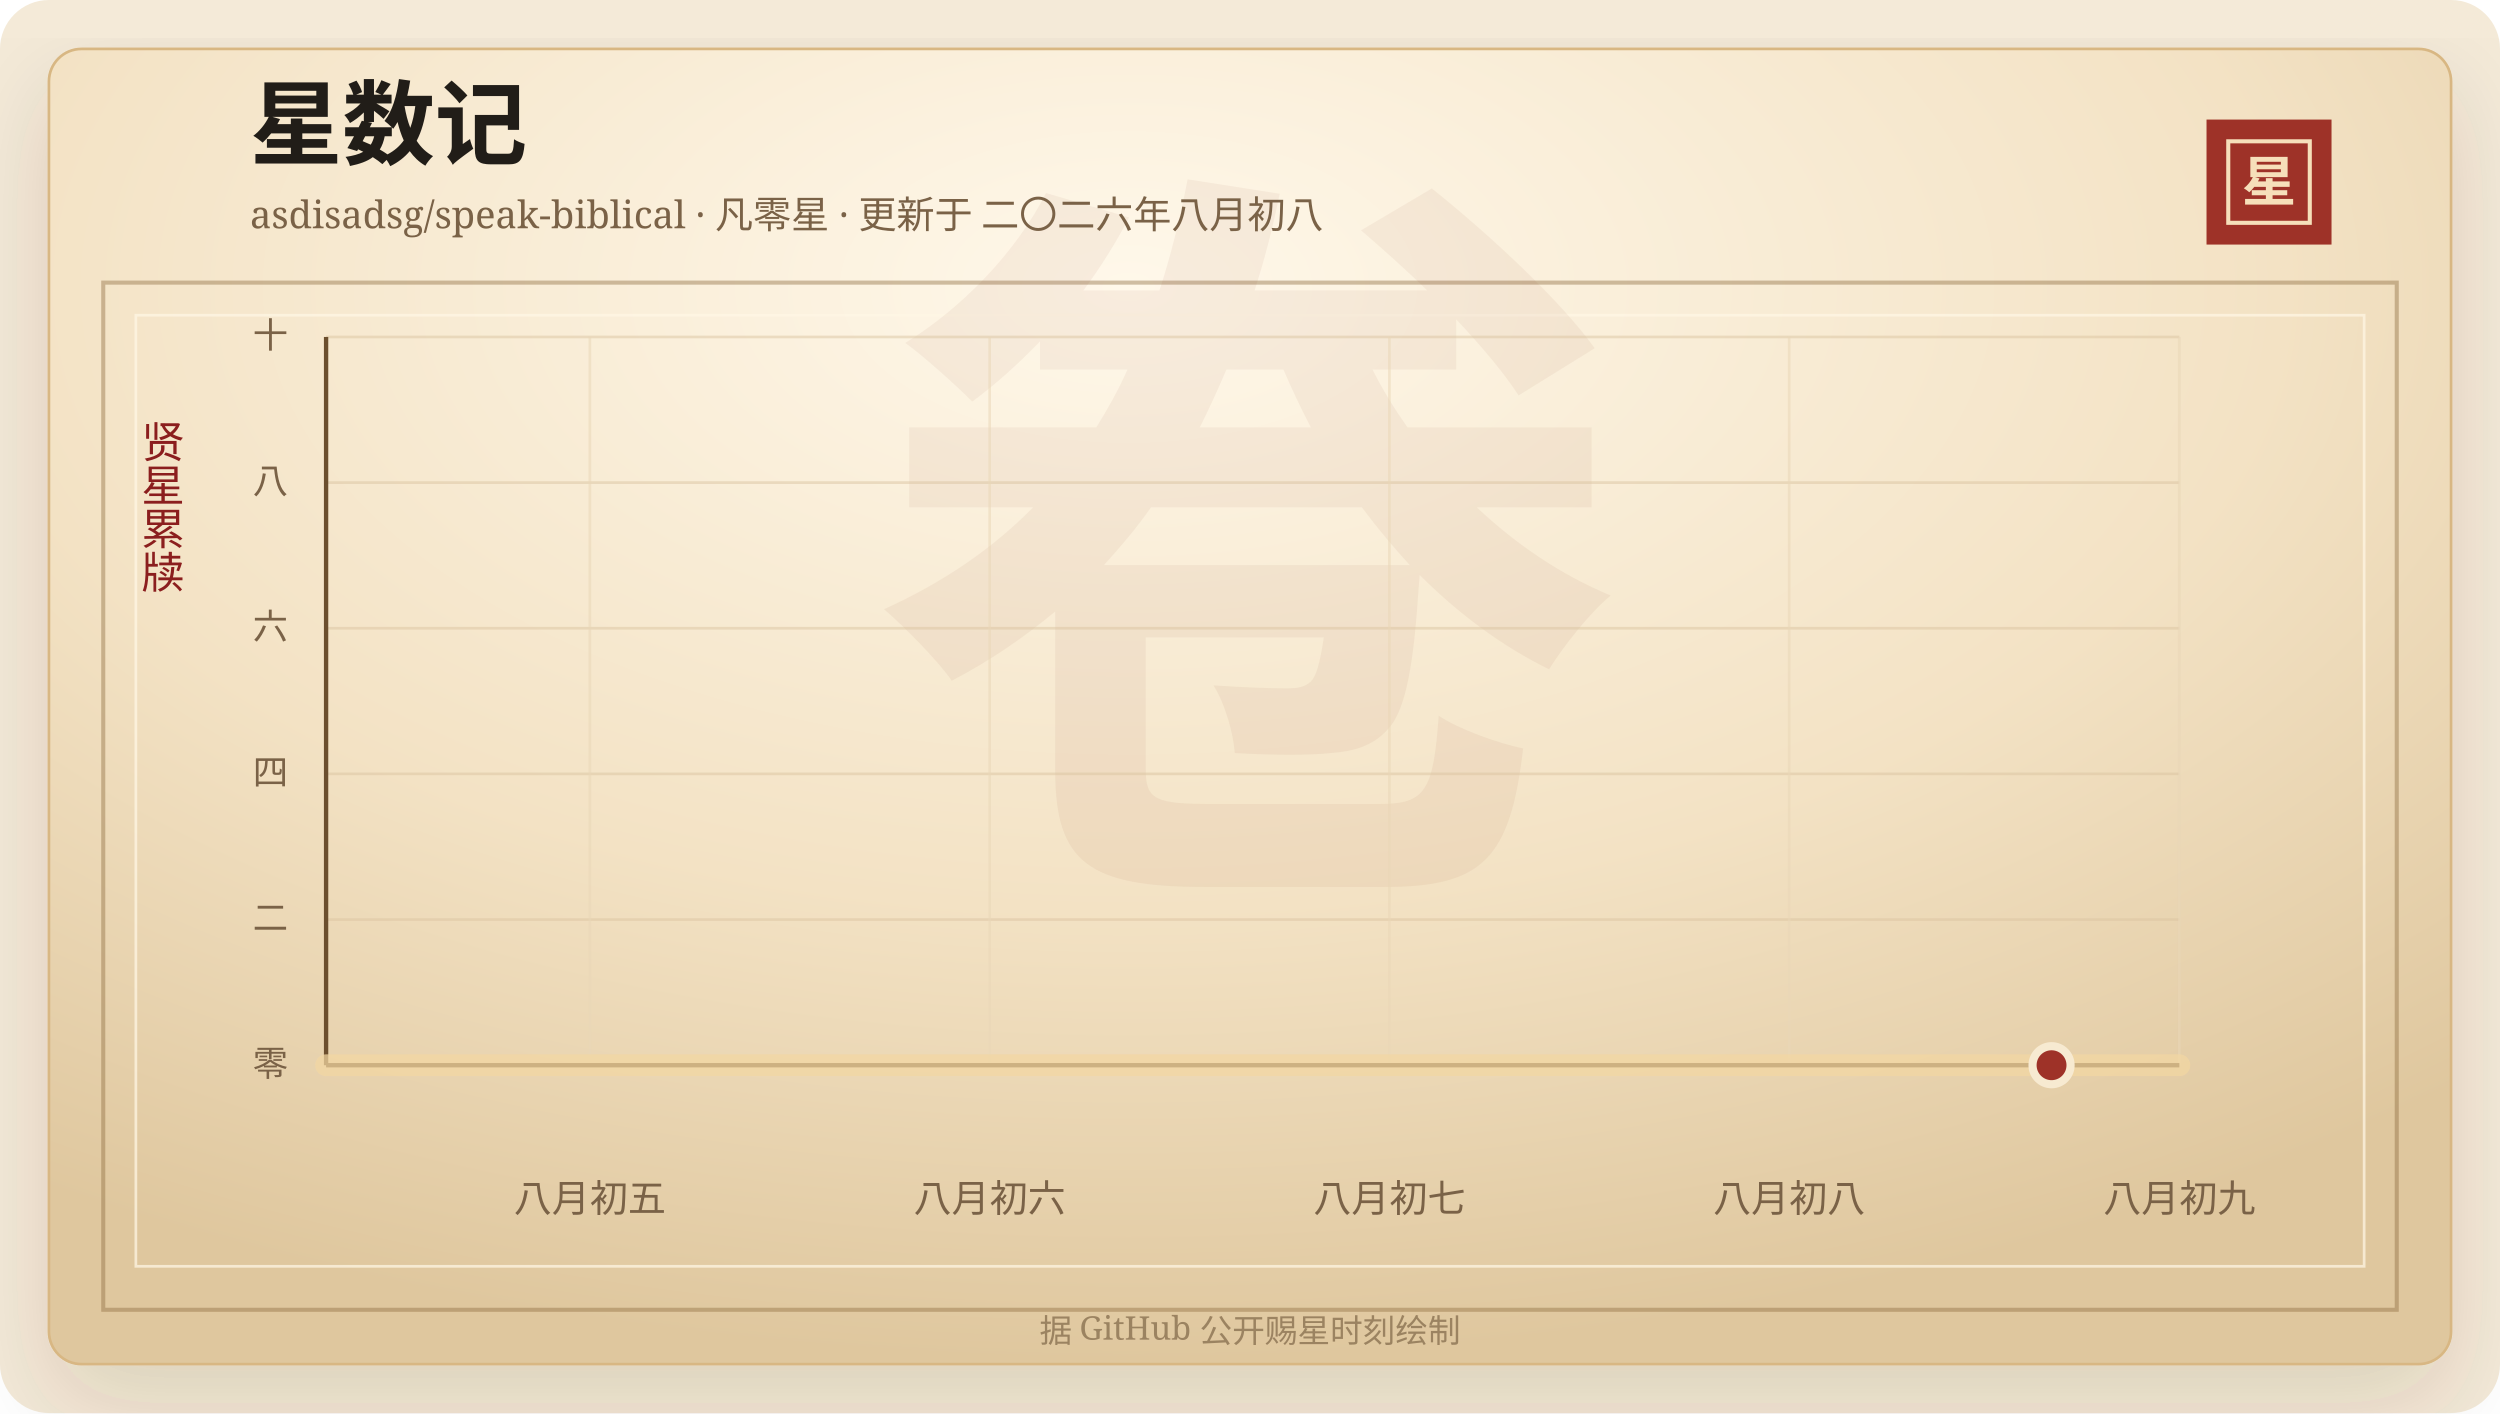
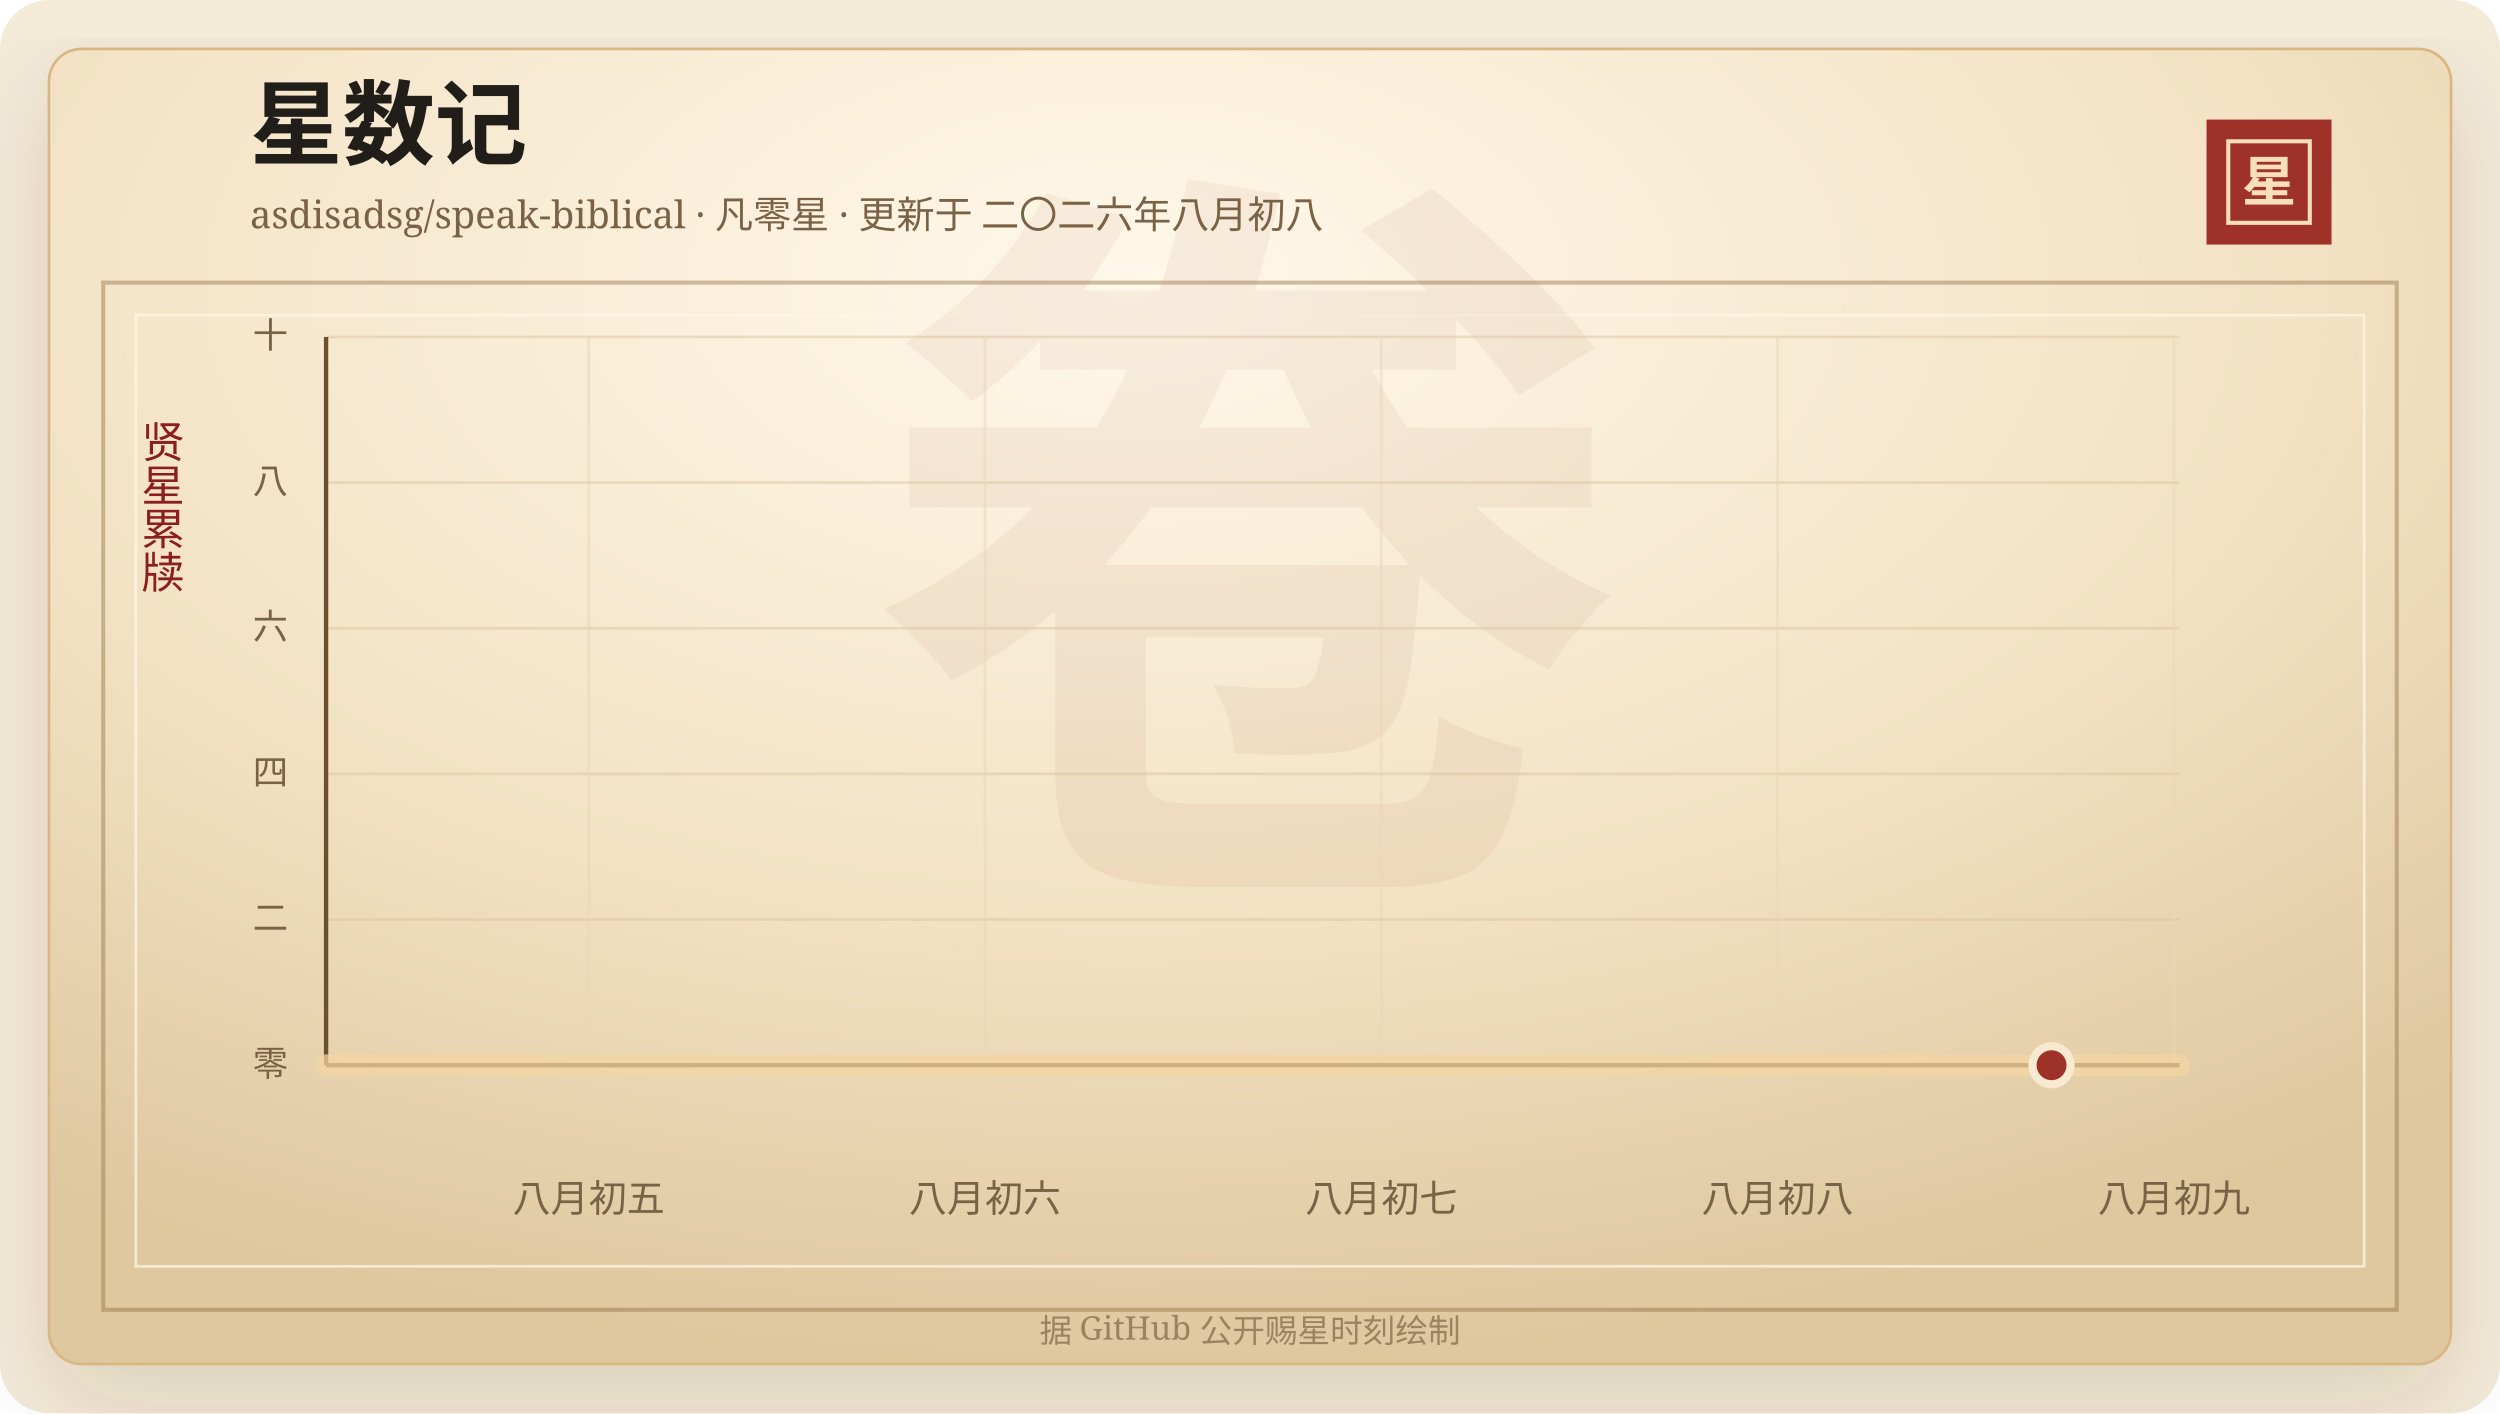
<svg xmlns="http://www.w3.org/2000/svg" width="920" height="520" viewBox="0 0 920 520" role="img" aria-labelledby="title desc">
  <defs>
    <linearGradient id="line" x1="0" x2="1" y1="0" y2="0">
      <stop offset="0%" stop-color="#7d2017" />
      <stop offset="58%" stop-color="#b33426" />
      <stop offset="100%" stop-color="#d65a32" />
    </linearGradient>
    <linearGradient id="area" x1="0" x2="0" y1="0" y2="1">
      <stop offset="0%" stop-color="#b33426" stop-opacity="0.2" />
      <stop offset="100%" stop-color="#b33426" stop-opacity="0" />
    </linearGradient>
    <radialGradient id="paper" cx="45%" cy="18%" r="82%">
      <stop offset="0%" stop-color="#fff8ea" />
      <stop offset="58%" stop-color="#f3e2c4" />
      <stop offset="100%" stop-color="#dfc79e" />
    </radialGradient>
    <filter id="shadow" x="-20%" y="-20%" width="140%" height="140%">
      <feDropShadow dx="0" dy="14" stdDeviation="18" flood-color="#3b2a20" flood-opacity="0.14" />
    </filter>
  </defs>
  <rect width="920" height="520" rx="18" fill="#f4ead8" />
  <rect x="18" y="18" width="884" height="484" rx="12" fill="url(#paper)" stroke="#d8b783" filter="url(#shadow)" />
  <rect x="38" y="104" width="844" height="378" fill="none" stroke="#8c6b3f" stroke-opacity="0.42" stroke-width="1.5" />
  <rect x="50" y="116" width="820" height="350" fill="none" stroke="#fff7e5" stroke-opacity="0.72" />
  <text x="460" y="304" text-anchor="middle" fill="#8c342a" fill-opacity="0.06" font-family="Songti SC, STSong, SimSun, serif" font-size="280" font-weight="700">卷</text>
  <text x="92" y="58" fill="#211d18" font-family="Songti SC, STSong, SimSun, serif" font-size="34" font-weight="700">星数记</text>
  <text x="92" y="84" fill="#7a6247" font-family="Songti SC, STSong, SimSun, serif" font-size="14.0">asdisadsg/speak-biblical · 凡零星 · 更新于 二〇二六年八月初八</text>
  <rect x="812" y="44" width="46" height="46" fill="#9e3228" />
  <rect x="820" y="52" width="30" height="30" fill="none" stroke="#f6dfba" stroke-width="1.5" />
  <text x="835" y="74" text-anchor="middle" fill="#f6dfba" font-family="Songti SC, STSong, SimSun, serif" font-size="20" font-weight="700">星</text>
  <text x="60" y="166" text-anchor="middle" fill="#8b1e1e" font-family="Songti SC, STSong, SimSun, serif" font-size="16" writing-mode="vertical-rl">贤星累牍</text>
  <line x1="120" y1="392.00" x2="802" y2="392.00" stroke="#d9c29e" stroke-opacity="0.48" />
  <text x="106" y="396.00" text-anchor="end" fill="#7a6247" font-family="Songti SC, STSong, SimSun, serif" font-size="13">零</text>
  <line x1="120" y1="338.40" x2="802" y2="338.40" stroke="#d9c29e" stroke-opacity="0.48" />
  <text x="106" y="342.40" text-anchor="end" fill="#7a6247" font-family="Songti SC, STSong, SimSun, serif" font-size="13">二</text>
  <line x1="120" y1="284.80" x2="802" y2="284.80" stroke="#d9c29e" stroke-opacity="0.48" />
  <text x="106" y="288.80" text-anchor="end" fill="#7a6247" font-family="Songti SC, STSong, SimSun, serif" font-size="13">四</text>
  <line x1="120" y1="231.20" x2="802" y2="231.20" stroke="#d9c29e" stroke-opacity="0.48" />
  <text x="106" y="235.20" text-anchor="end" fill="#7a6247" font-family="Songti SC, STSong, SimSun, serif" font-size="13">六</text>
  <line x1="120" y1="177.60" x2="802" y2="177.60" stroke="#d9c29e" stroke-opacity="0.48" />
  <text x="106" y="181.60" text-anchor="end" fill="#7a6247" font-family="Songti SC, STSong, SimSun, serif" font-size="13">八</text>
  <line x1="120" y1="124.00" x2="802" y2="124.00" stroke="#d9c29e" stroke-opacity="0.48" />
  <text x="106" y="128.00" text-anchor="end" fill="#7a6247" font-family="Songti SC, STSong, SimSun, serif" font-size="13">十</text>
-   <line x1="217.07" y1="124" x2="217.07" y2="392" stroke="#ead6b7" stroke-opacity="0.54" />
-   <text x="217.07" y="446" text-anchor="middle" fill="#7a6247" font-family="Songti SC, STSong, SimSun, serif" font-size="14">八月初五</text>
-   <line x1="364.19" y1="124" x2="364.19" y2="392" stroke="#ead6b7" stroke-opacity="0.54" />
-   <text x="364.19" y="446" text-anchor="middle" fill="#7a6247" font-family="Songti SC, STSong, SimSun, serif" font-size="14">八月初六</text>
-   <line x1="511.31" y1="124" x2="511.31" y2="392" stroke="#ead6b7" stroke-opacity="0.54" />
-   <text x="511.31" y="446" text-anchor="middle" fill="#7a6247" font-family="Songti SC, STSong, SimSun, serif" font-size="14">八月初七</text>
-   <line x1="658.42" y1="124" x2="658.42" y2="392" stroke="#ead6b7" stroke-opacity="0.54" />
-   <text x="658.42" y="446" text-anchor="middle" fill="#7a6247" font-family="Songti SC, STSong, SimSun, serif" font-size="14">八月初八</text>
-   <line x1="802.00" y1="124" x2="802.00" y2="392" stroke="#ead6b7" stroke-opacity="0.54" />
-   <text x="802.00" y="446" text-anchor="middle" fill="#7a6247" font-family="Songti SC, STSong, SimSun, serif" font-size="14">八月初九</text>
+   <line x1="216.64" y1="124" x2="216.64" y2="392" stroke="#ead6b7" stroke-opacity="0.54" />
+   <text x="216.64" y="446" text-anchor="middle" fill="#7a6247" font-family="Songti SC, STSong, SimSun, serif" font-size="14">八月初五</text>
+   <line x1="362.47" y1="124" x2="362.47" y2="392" stroke="#ead6b7" stroke-opacity="0.54" />
+   <text x="362.47" y="446" text-anchor="middle" fill="#7a6247" font-family="Songti SC, STSong, SimSun, serif" font-size="14">八月初六</text>
+   <line x1="508.31" y1="124" x2="508.31" y2="392" stroke="#ead6b7" stroke-opacity="0.54" />
+   <text x="508.31" y="446" text-anchor="middle" fill="#7a6247" font-family="Songti SC, STSong, SimSun, serif" font-size="14">八月初七</text>
+   <line x1="654.14" y1="124" x2="654.14" y2="392" stroke="#ead6b7" stroke-opacity="0.54" />
+   <text x="654.14" y="446" text-anchor="middle" fill="#7a6247" font-family="Songti SC, STSong, SimSun, serif" font-size="14">八月初八</text>
+   <line x1="799.98" y1="124" x2="799.98" y2="392" stroke="#ead6b7" stroke-opacity="0.54" />
+   <text x="799.98" y="446" text-anchor="middle" fill="#7a6247" font-family="Songti SC, STSong, SimSun, serif" font-size="14">八月初九</text>
  <line x1="120" y1="392" x2="802" y2="392" stroke="#6c4f2e" stroke-width="1.6" />
  <line x1="120" y1="124" x2="120" y2="392" stroke="#6c4f2e" stroke-width="1.6" />
  <polygon points="120.00,392.00 120.00,392.00 802.00,392.00 802.00,392.00" fill="url(#area)" />
  <polyline points="120.00,392.00 802.00,392.00" fill="none" stroke="#f3d7a2" stroke-width="8" stroke-linecap="round" stroke-linejoin="round" opacity="0.72" />
  <polyline points="120.00,392.00 802.00,392.00" fill="none" stroke="url(#line)" stroke-width="4.2" stroke-linecap="round" stroke-linejoin="round" />
  <circle cx="754.97" cy="392.00" r="7" fill="#9e3228" stroke="#f7ead1" stroke-width="3" />
  <text x="460" y="494" text-anchor="middle" fill="#9b8361" font-family="Songti SC, STSong, SimSun, serif" font-size="12">据 GitHub 公开赐星时刻绘制</text>
</svg>
